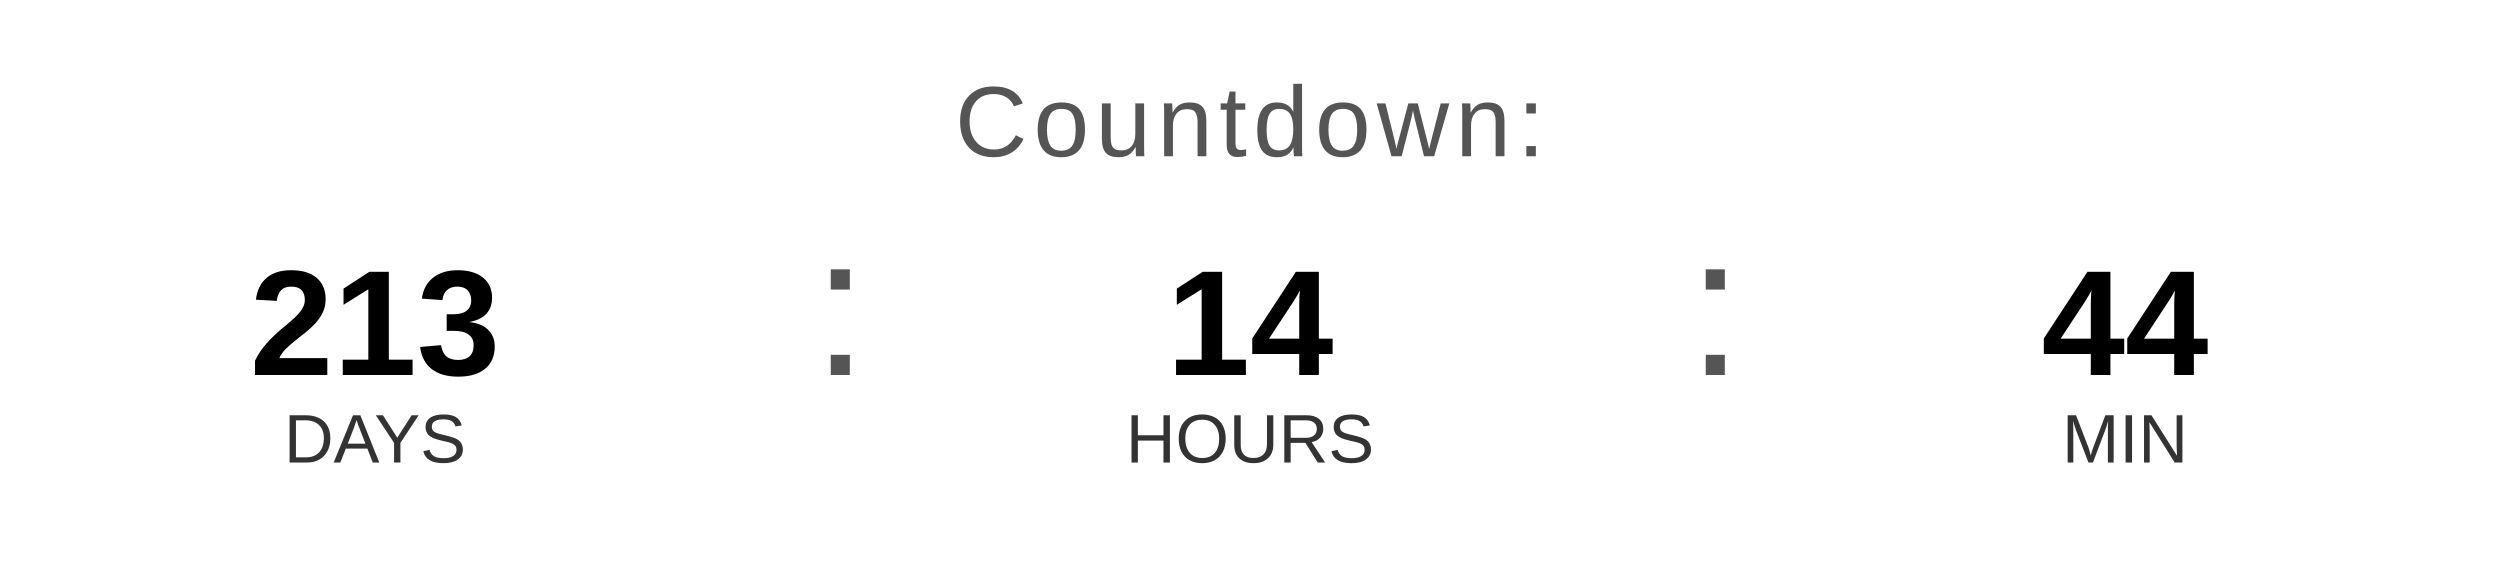
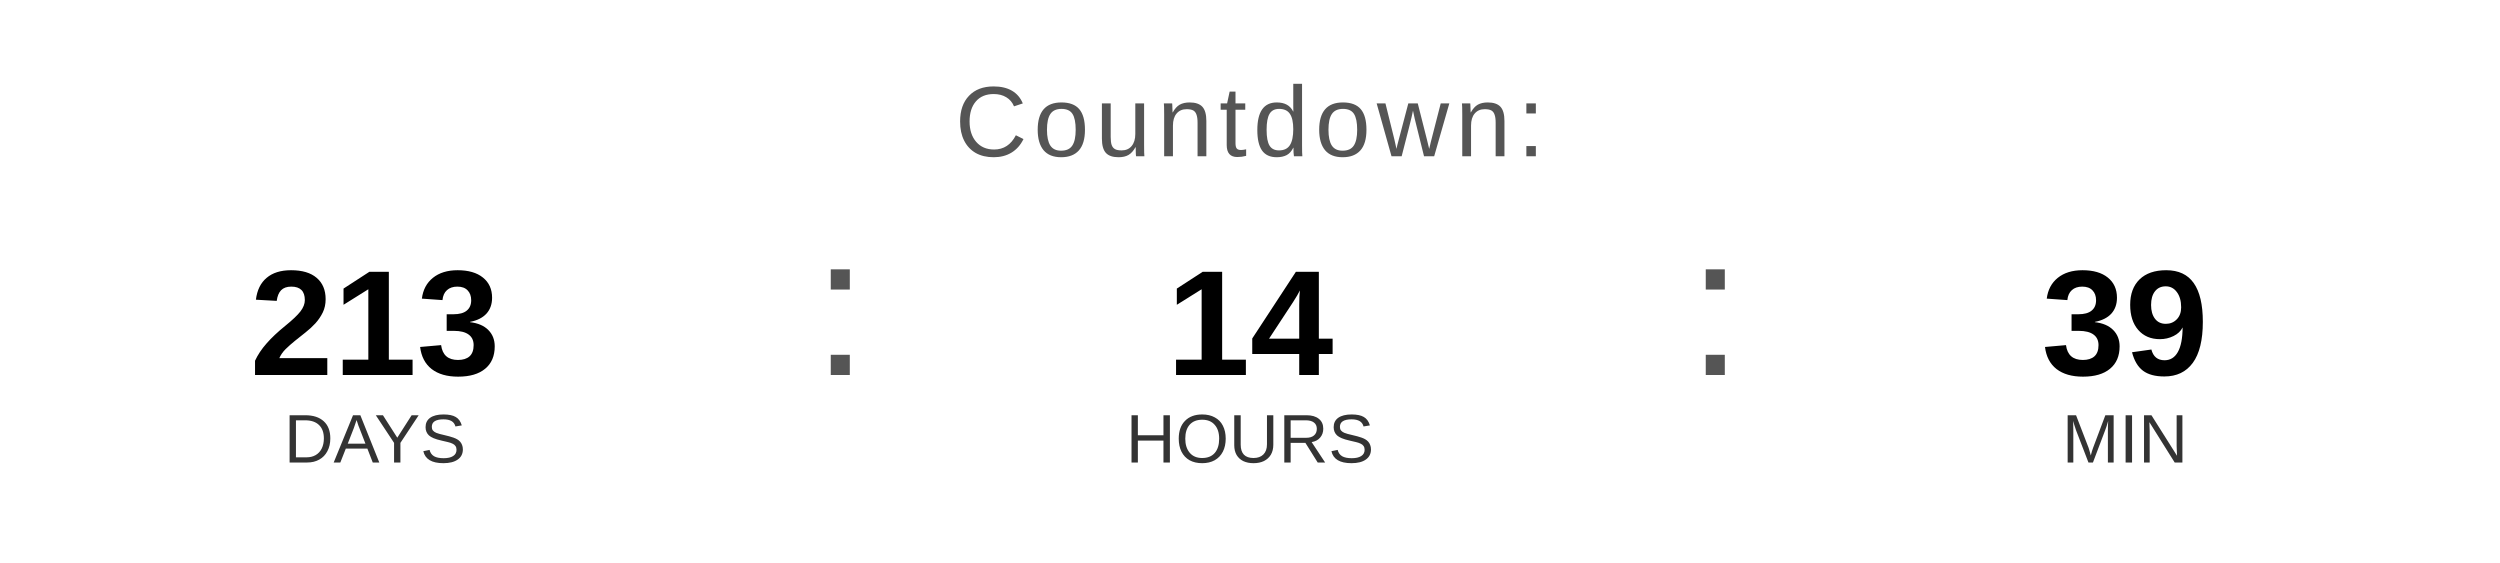
<svg xmlns="http://www.w3.org/2000/svg" width="400" height="90" viewBox="0 0 400 90">
  <text x="200" y="25" font-family="Arial, Helvetica, sans-serif" font-size="16" fill="#555555" text-anchor="middle" letter-spacing="1">
    Countdown:
  </text>
  <text x="60" y="60" font-family="Arial, Helvetica, sans-serif" font-size="24" font-weight="bold" fill="#000000" text-anchor="middle">213</text>
  <text x="60" y="74" font-family="Arial, Helvetica, sans-serif" font-size="11" fill="#333333" text-anchor="middle">DAYS</text>
  <text x="130" y="60" font-family="Arial, sans-serif" font-size="32" fill="#555555">:</text>
  <text x="200" y="60" font-family="Arial, Helvetica, sans-serif" font-size="24" font-weight="bold" fill="#000000" text-anchor="middle">14</text>
  <text x="200" y="74" font-family="Arial, Helvetica, sans-serif" font-size="11" fill="#333333" text-anchor="middle">HOURS</text>
  <text x="270" y="60" font-family="Arial, sans-serif" font-size="32" fill="#555555">:</text>
-   <text x="340" y="60" font-family="Arial, Helvetica, sans-serif" font-size="24" font-weight="bold" fill="#000000" text-anchor="middle">44</text>
+   <text x="340" y="60" font-family="Arial, Helvetica, sans-serif" font-size="24" font-weight="bold" fill="#000000" text-anchor="middle">39</text>
  <text x="340" y="74" font-family="Arial, Helvetica, sans-serif" font-size="11" fill="#333333" text-anchor="middle">MIN</text>
</svg>
